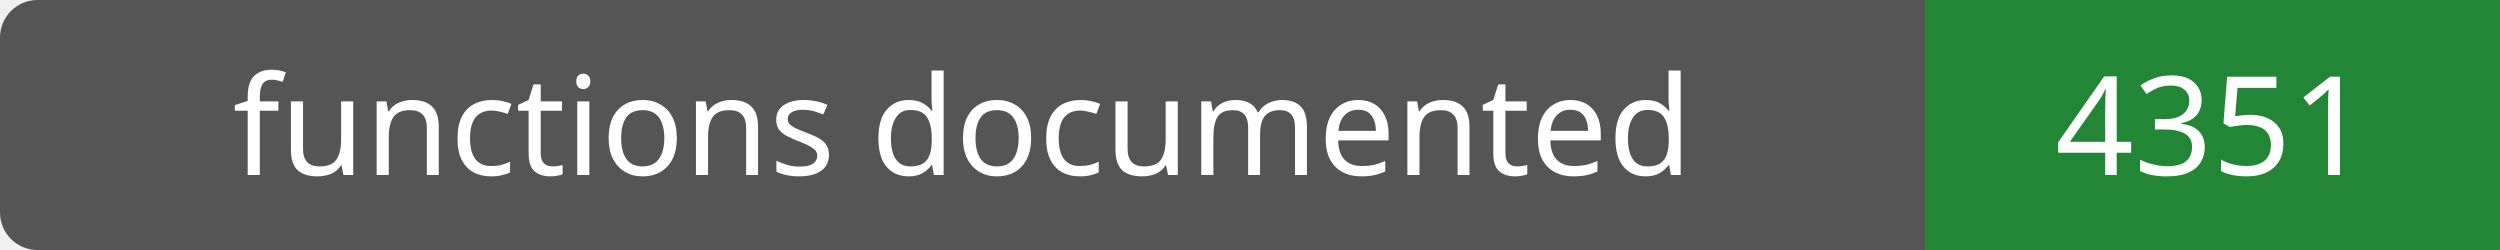
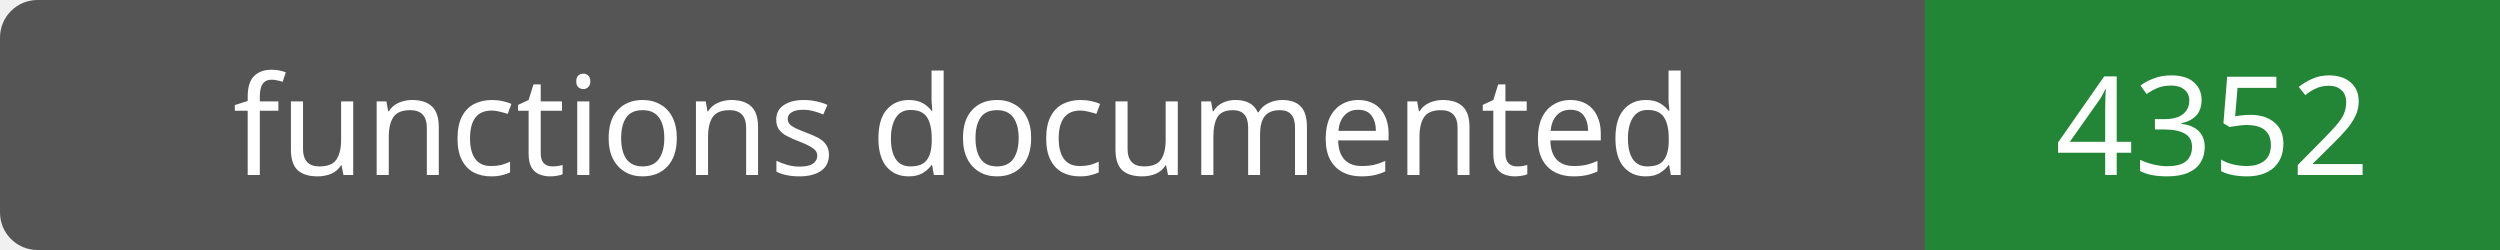
- <svg xmlns="http://www.w3.org/2000/svg" width="200" height="20" role="img" aria-label="functions documented: 4351">
+ <svg xmlns="http://www.w3.org/2000/svg" width="200" height="20" role="img" aria-label="functions documented: 4352">
  <rect width="200" height="20" rx="3" fill="#555" />
  <path fill="#238636" d="M154 0h46v20H154z" />
  <g fill="#fff" text-anchor="middle" font-family="Verdana,sans-serif" font-size="11">
    <text x="77.0" y="14">functions documented</text>
-     <text x="177.0" y="14">4351</text>
+     <text x="177.0" y="14">4352</text>
  </g>
</svg>
